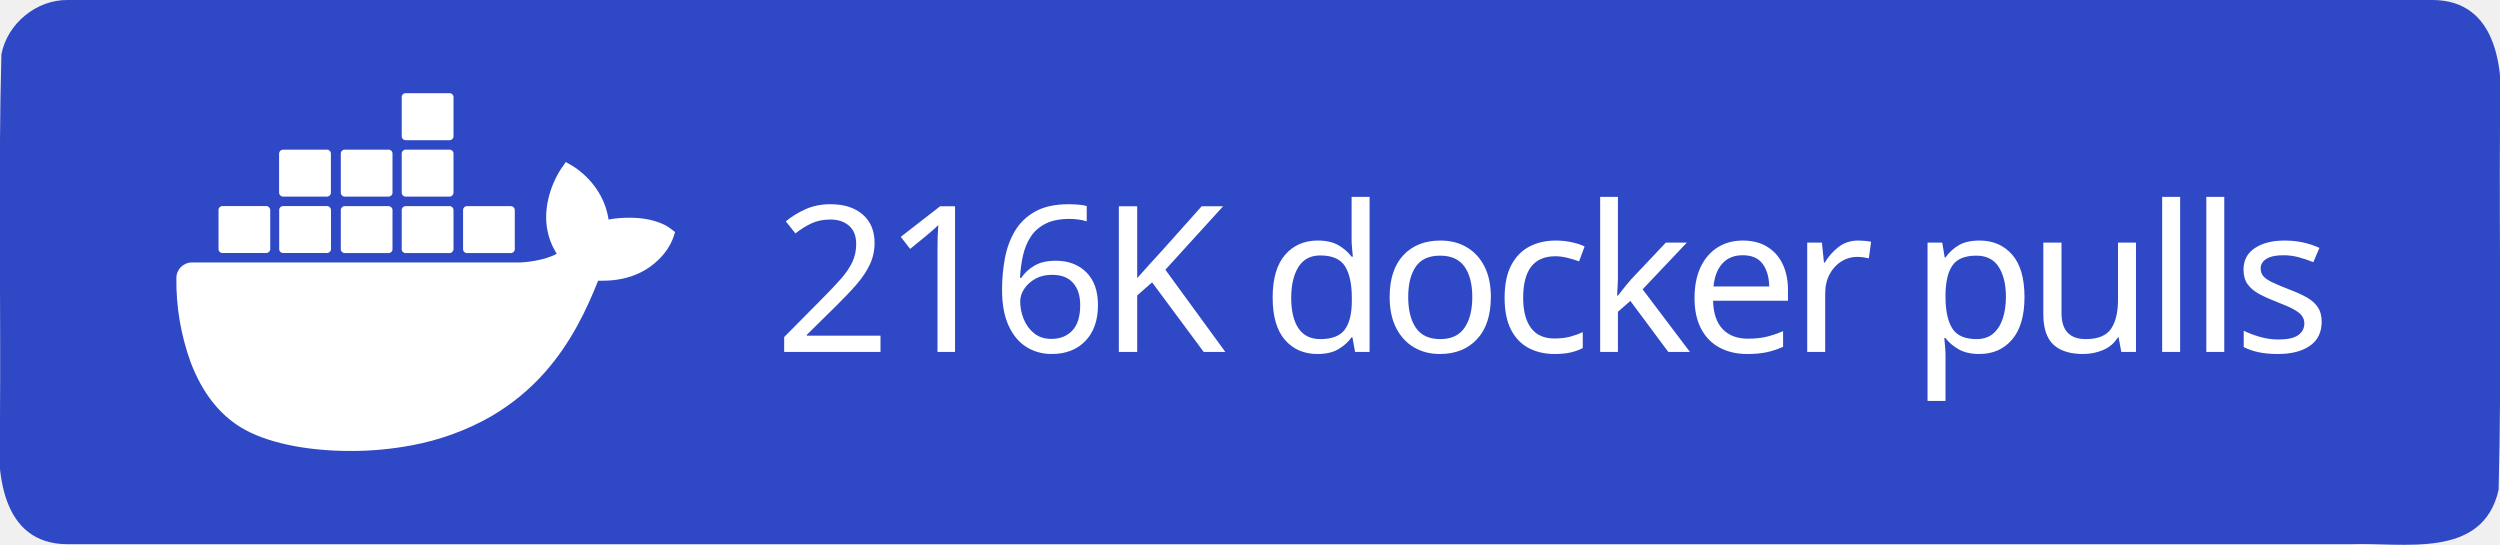
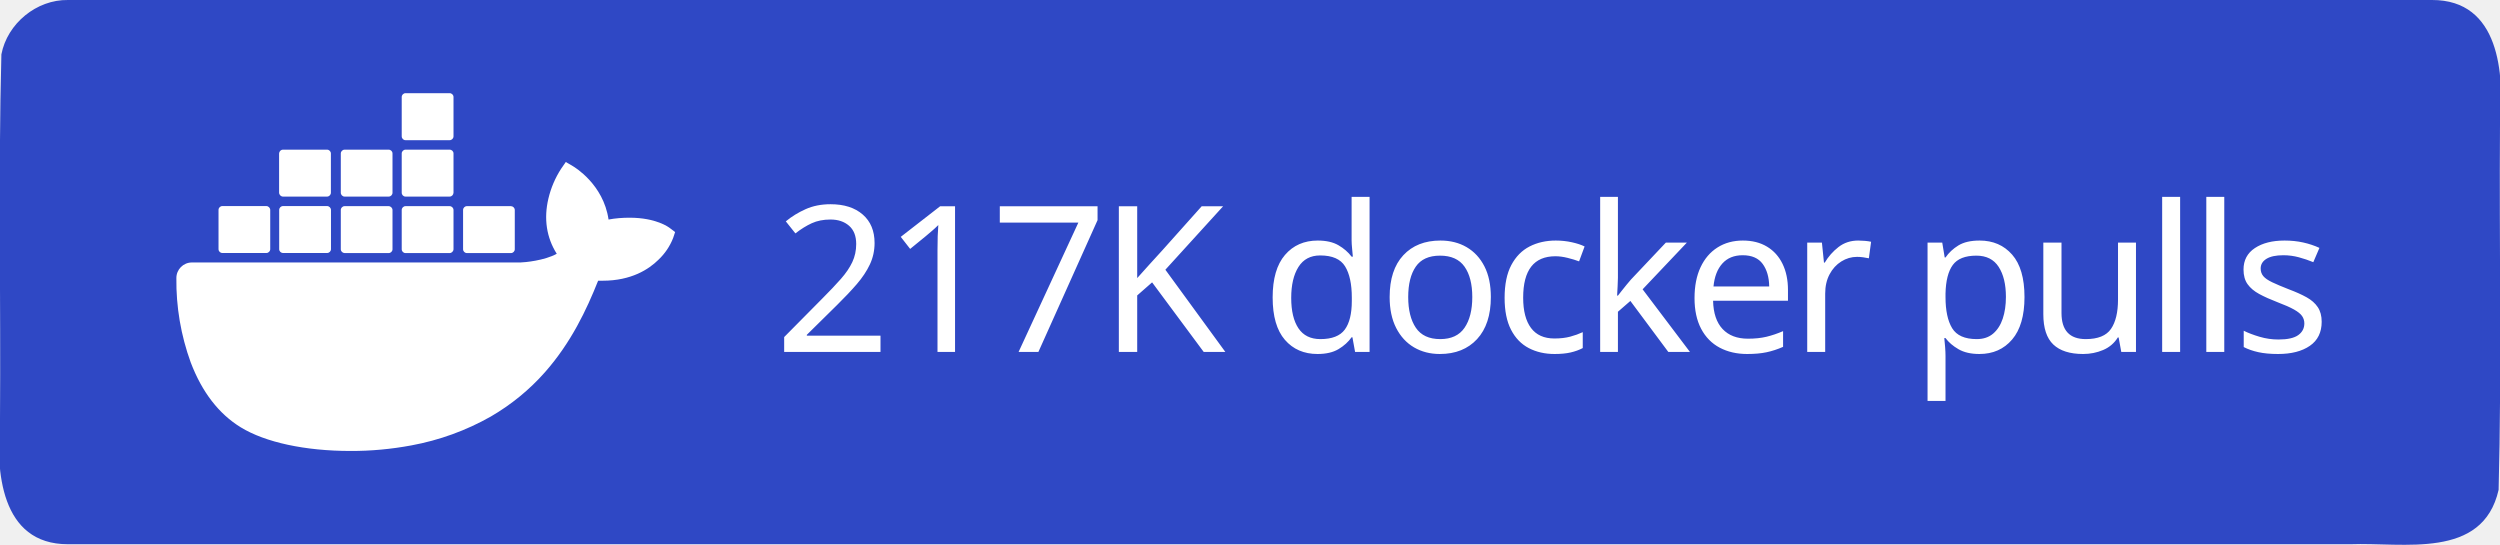
<svg xmlns="http://www.w3.org/2000/svg" xml:space="preserve" width="147" height="32" viewBox="0 0 147 32">
  <path d="M4 0h139c3.983-.01 4.253 4.336 4 7.31-.053 7.163.107 14.337-.082 21.494-.935 4.122-5.607 3.072-8.732 3.196H4c-3.983.01-4.253-4.336-4-7.31.053-7.163-.107-14.337.082-21.494C.429 1.383 2.15-.03 4 0" style="fill-rule:evenodd;clip-rule:evenodd;fill:#2f48c5;fill-opacity:1" />
  <text xml:space="preserve" x="936.308" y="603.782" style="font-size:234.815px;line-height:0;letter-spacing:-9.784px;word-spacing:19.568px;writing-mode:lr-tb;direction:ltr;fill:#2f48c5;fill-opacity:1;stroke-width:19.568" transform="translate(-2.312 -10.158)scale(.0511)">
-     <tspan x="936.308" y="603.782" dx="0" dy="0" rotate="0 0 0 0 0 0 0 0 0 0 0 0 0 0 0 0 0 0" style="font-style:normal;font-variant:normal;font-weight:500;font-stretch:normal;line-height:0;font-family:&quot;Source Han Sans TC&quot;;-inkscape-font-specification:&quot;Source Han Sans TC Medium&quot;;letter-spacing:-9.784px;word-spacing:19.568px;fill:#fff;fill-opacity:1;stroke-width:19.568">216K docker pulls</tspan>
+     <tspan x="936.308" y="603.782" dx="0" dy="0" rotate="0 0 0 0 0 0 0 0 0 0 0 0 0 0 0 0 0 0" style="font-style:normal;font-variant:normal;font-weight:500;font-stretch:normal;line-height:0;font-family:&quot;Source Han Sans TC&quot;;-inkscape-font-specification:&quot;Source Han Sans TC Medium&quot;;letter-spacing:-9.784px;word-spacing:19.568px;fill:#fff;fill-opacity:1;stroke-width:19.568">217K docker pulls</tspan>
  </text>
  <path d="M816.395 461.5c-1.6-1.3-16.1-12.2-46.7-12.2-8.1 0-16.2.6-24.2 2.1-5.9-40.7-39.5-60.5-41-61.4l-8.2-4.8-5.4 7.8c-6.8 10.5-11.7 22-14.6 34.2-5.5 23.2-2.2 45 9.6 63.6-14.2 7.9-37.1 9.9-41.7 10h-378.1c-9.9 0-17.9 8-17.9 17.9-.4 33.1 5.2 66 16.5 97.1 13 34.2 32.4 59.3 57.6 74.7 28.2 17.3 74.1 27.2 126.2 27.2 23.5.1 47-2.1 70.1-6.4 32.1-5.9 63-17.1 91.4-33.2 23.4-13.6 44.5-30.8 62.4-51.1 29.9-33.9 47.8-71.7 61.1-105.2h5.3c32.8 0 53-13.1 64.1-24.1 7.4-7 13.2-15.5 16.9-25l2.3-6.9zm-515.3 28.4h50.7c2.4 0 4.4-2 4.4-4.4v-45.1c0-2.4-2-4.4-4.4-4.5h-50.7c-2.4 0-4.4 2-4.4 4.4v45.2c0 2.5 2 4.4 4.4 4.4m69.9 0h50.7c2.4 0 4.4-2 4.4-4.4v-45.1c0-2.4-2-4.4-4.4-4.5h-50.7c-2.5 0-4.5 2-4.5 4.5v45.1c0 2.5 2 4.4 4.5 4.4m70.8.1h50.7c2.4 0 4.4-2 4.4-4.4v-45.1c0-2.4-2-4.4-4.4-4.5h-50.7c-2.4 0-4.4 2-4.4 4.4v45.2c0 2.4 2 4.3 4.4 4.4m70.1 0h50.7c2.4 0 4.4-2 4.5-4.4v-45.1c0-2.5-2-4.5-4.5-4.5h-50.7c-2.4 0-4.4 2-4.4 4.4v45.2c0 2.4 1.9 4.4 4.4 4.4m-141-65h50.7c2.4 0 4.4-2 4.4-4.5v-45.1c0-2.4-2-4.4-4.4-4.4h-50.7c-2.5 0-4.4 2-4.5 4.4v45.1c.1 2.5 2.1 4.5 4.5 4.5m70.9 0h50.7c2.4 0 4.4-2 4.4-4.5v-45.1c0-2.4-2-4.4-4.4-4.4h-50.7c-2.4 0-4.4 2-4.4 4.4v45.1c0 2.5 2 4.5 4.4 4.5m70.1 0h50.7c2.5 0 4.4-2 4.5-4.5v-45.1c0-2.5-2-4.4-4.5-4.4h-50.7c-2.4 0-4.4 2-4.4 4.4v45.1c0 2.5 1.9 4.5 4.4 4.5m0-64.9h50.7c2.5 0 4.5-2 4.5-4.5v-45.2c0-2.4-2-4.4-4.5-4.4h-50.7c-2.4 0-4.4 2-4.4 4.4v45.2c0 2.5 1.9 4.5 4.4 4.5m70.6 129.9h50.7c2.4 0 4.4-2 4.4-4.4v-45.1c0-2.5-2-4.4-4.4-4.5h-50.7c-2.4 0-4.4 2-4.4 4.4v45.2c0 2.4 2 4.4 4.4 4.4" style="fill:#fff" transform="translate(-2.312 -10.158)scale(.0511)" />
</svg>
